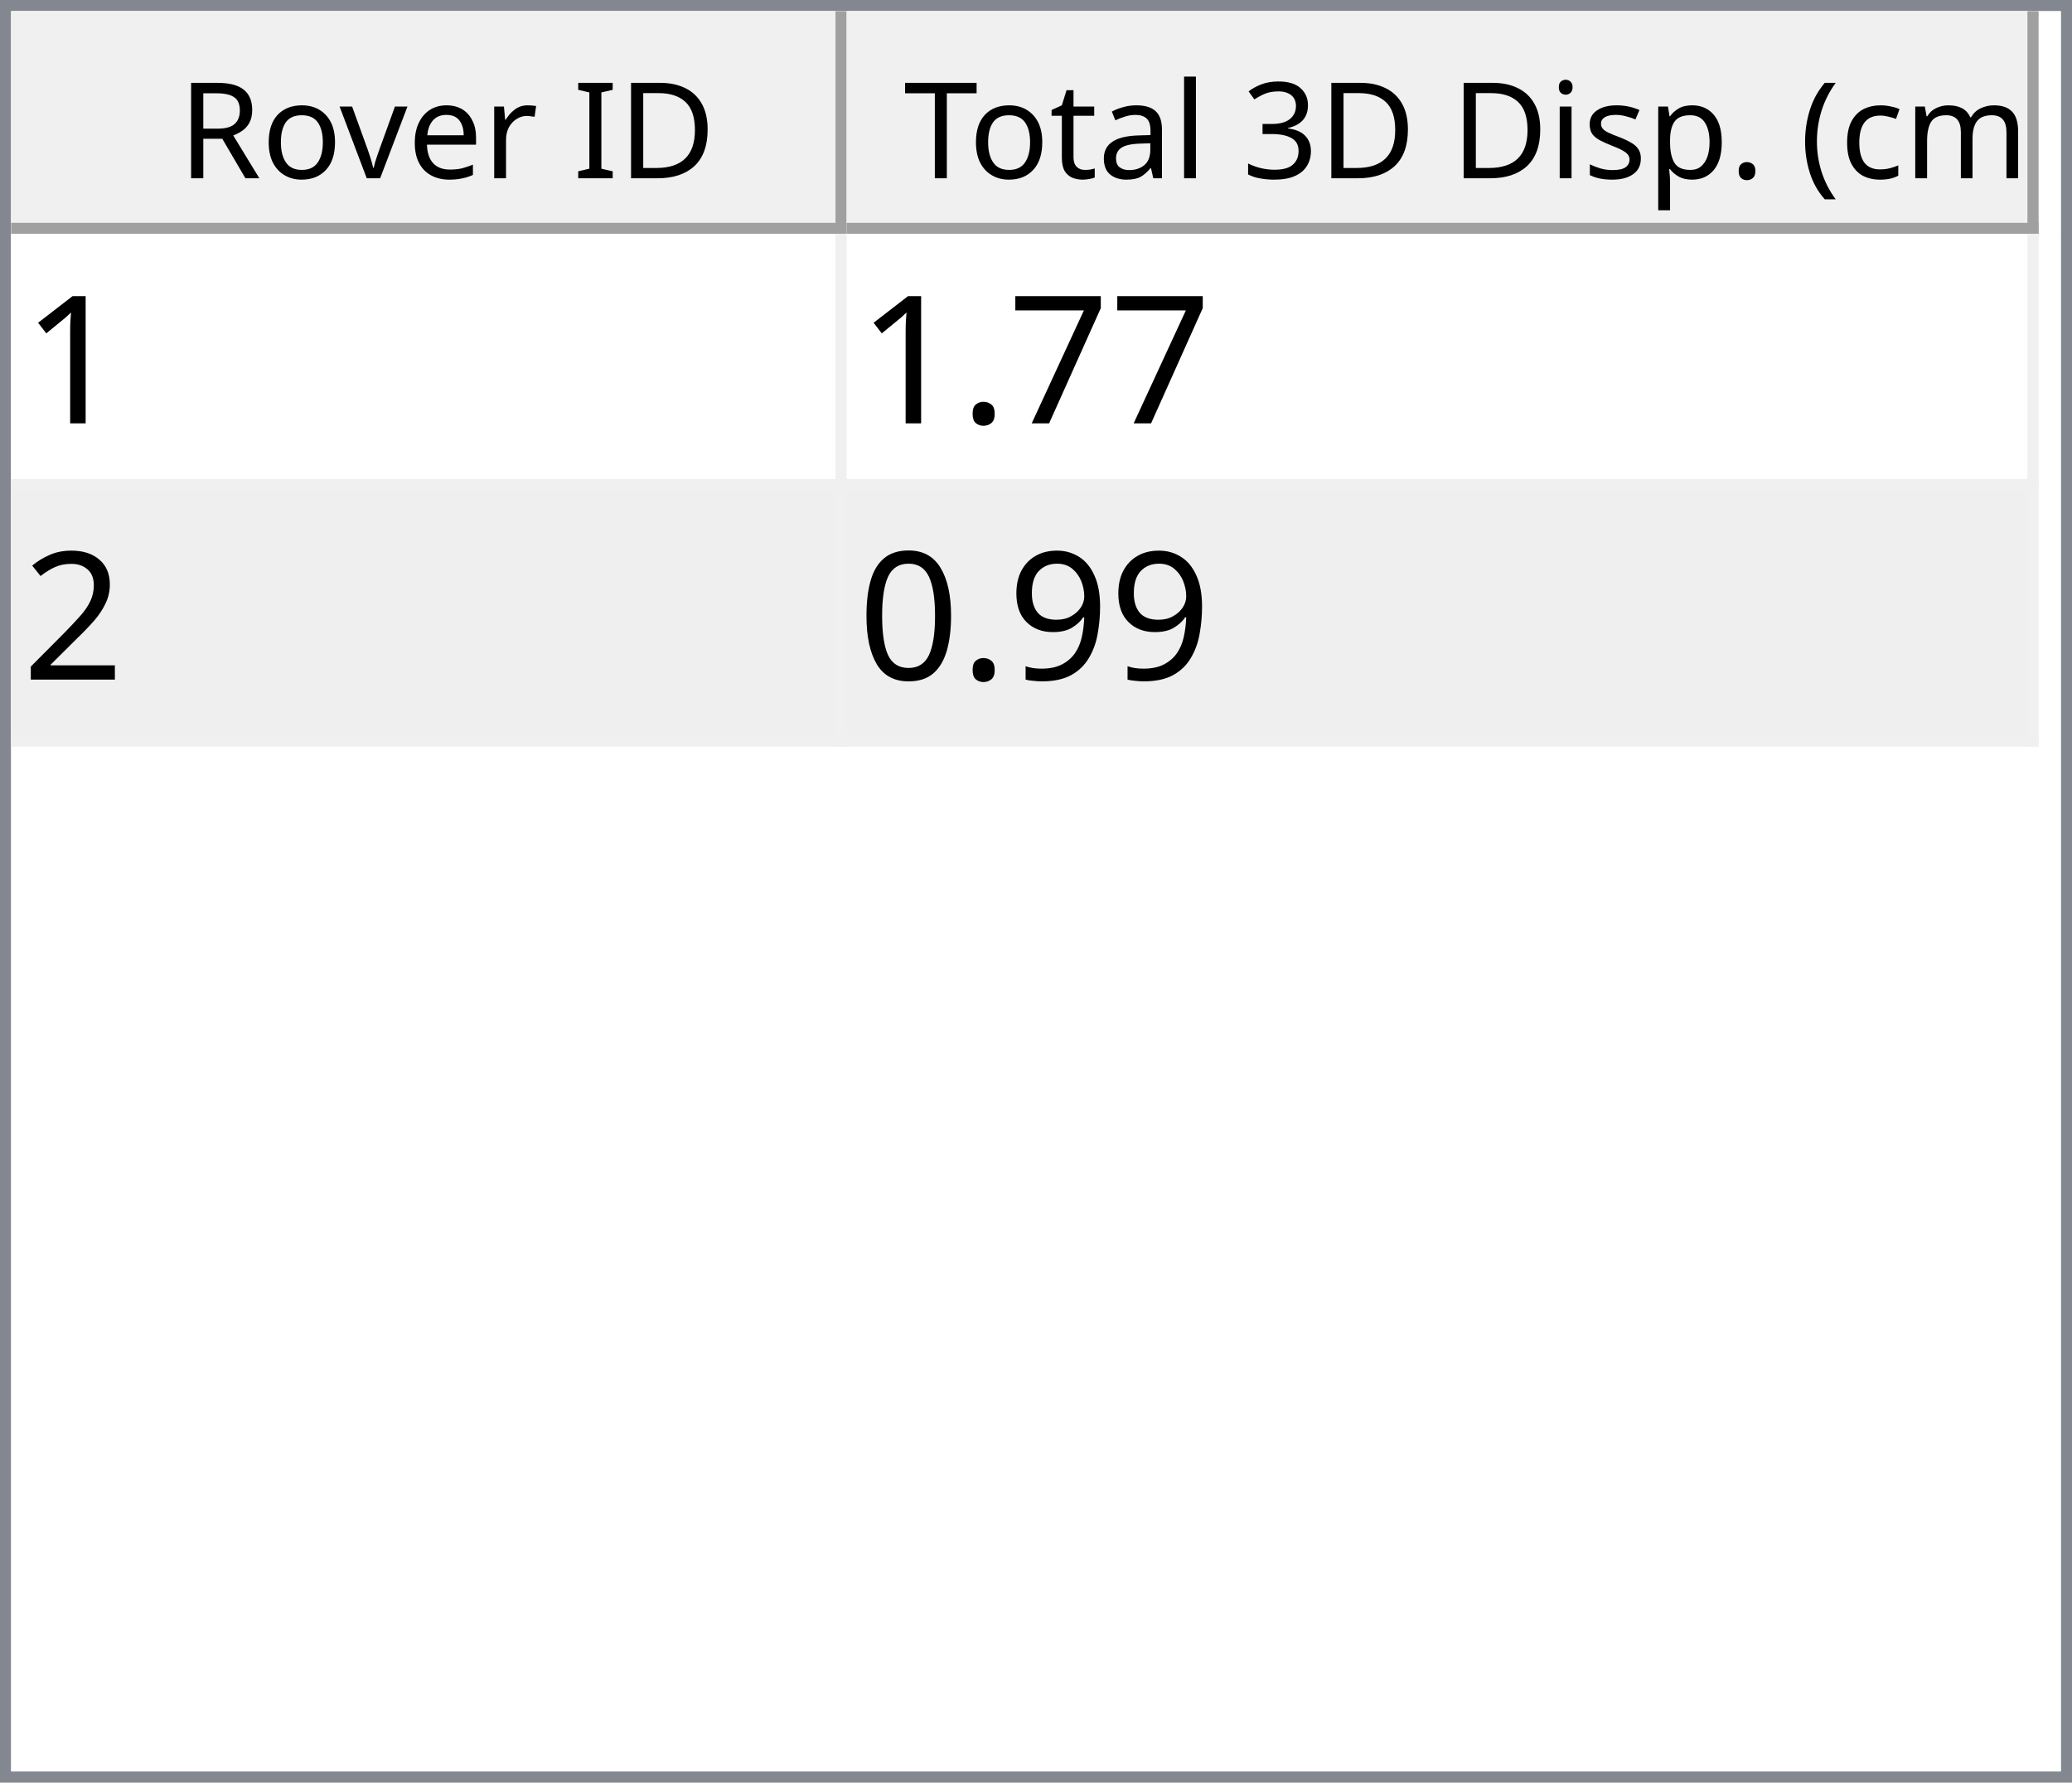
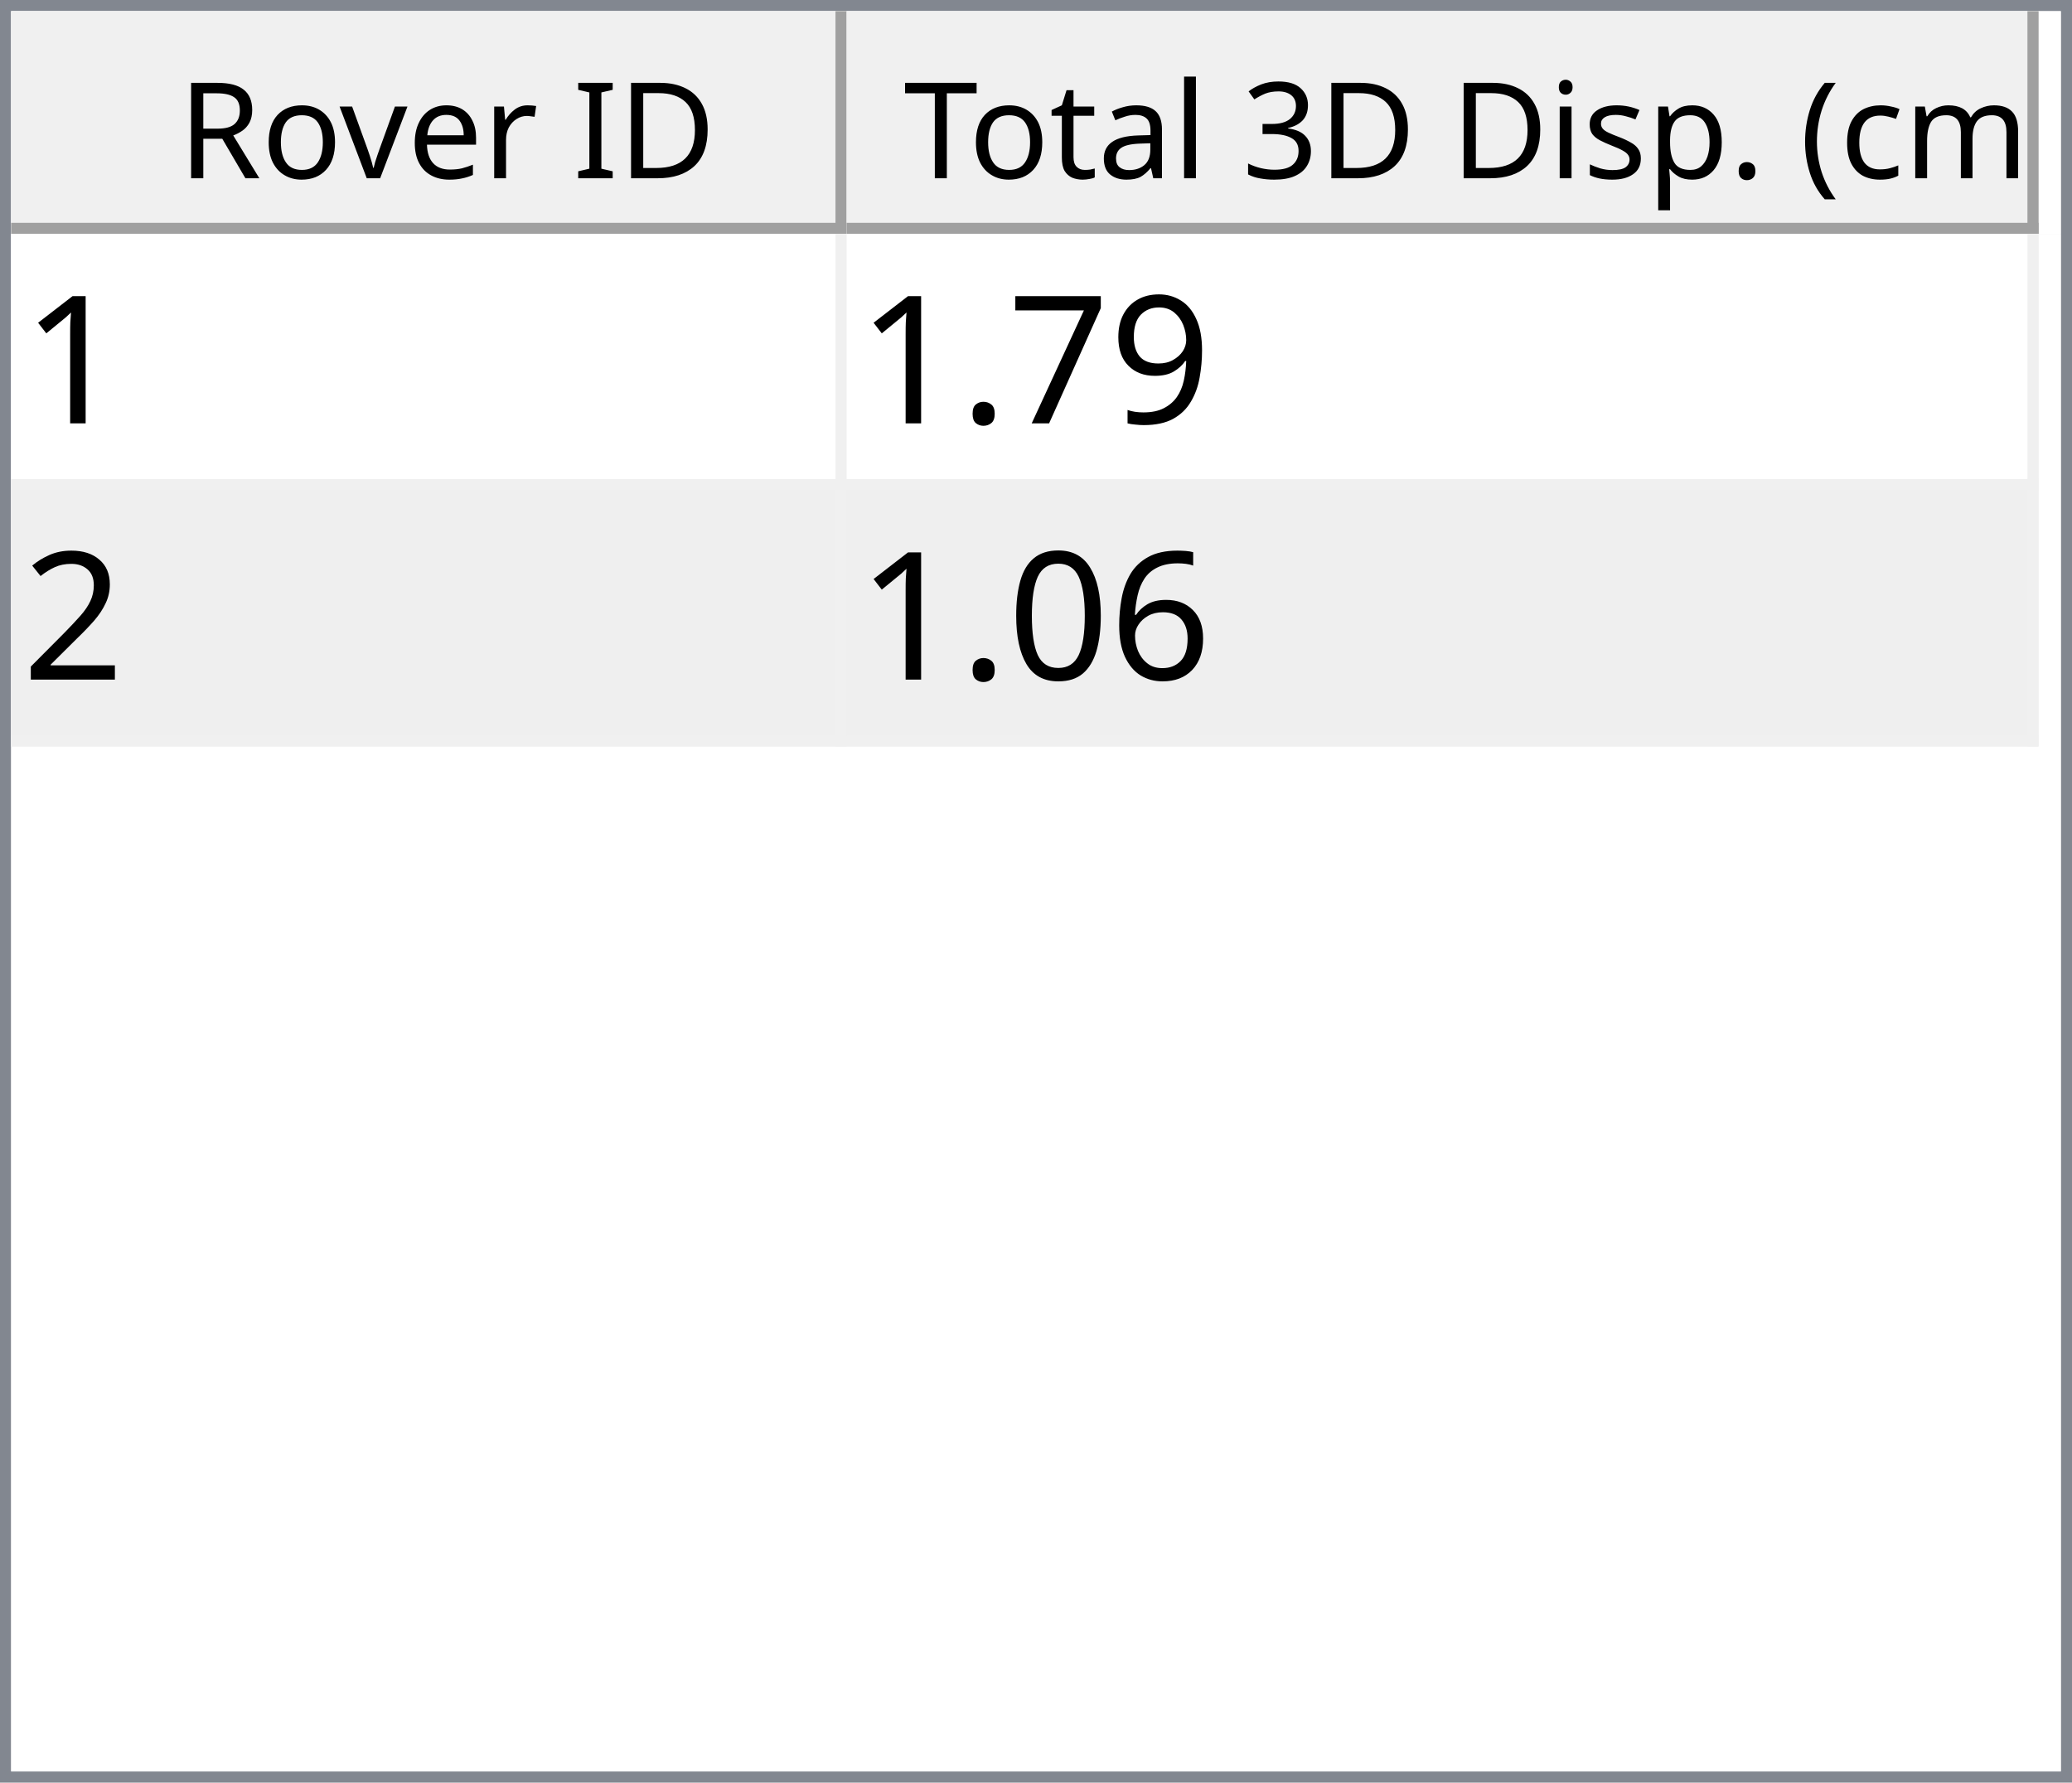
<svg xmlns="http://www.w3.org/2000/svg" style="fill-opacity:1; color-rendering:auto; color-interpolation:auto; text-rendering:auto; stroke:black; stroke-linecap:square; stroke-miterlimit:10; shape-rendering:auto; stroke-opacity:1; fill:black; stroke-dasharray:none; font-weight:normal; stroke-width:1; font-family:'Dialog'; font-style:normal; stroke-linejoin:miter; font-size:12px; stroke-dashoffset:0; image-rendering:auto;" width="186" height="160">
  <defs id="genericDefs" />
  <g>
    <defs id="defs1">
      <clipPath clipPathUnits="userSpaceOnUse" id="clipPath1">
        <path d="M0 0 L186 0 L186 160 L0 160 L0 0 Z" />
      </clipPath>
      <clipPath clipPathUnits="userSpaceOnUse" id="clipPath2">
        <path d="M0 0 L0 160 L186 160 L186 0 Z" />
      </clipPath>
      <clipPath clipPathUnits="userSpaceOnUse" id="clipPath3">
        <path d="M0 0 L0 20 L184 20 L184 0 Z" />
      </clipPath>
      <clipPath clipPathUnits="userSpaceOnUse" id="clipPath4">
        <path d="M0 0 L0 20 L75 20 L75 0 Z" />
      </clipPath>
      <clipPath clipPathUnits="userSpaceOnUse" id="clipPath5">
        <path d="M1 1 L1 19 L74 19 L74 1 Z" />
      </clipPath>
      <clipPath clipPathUnits="userSpaceOnUse" id="clipPath6">
        <path d="M0 0 L0 18 L73 18 L73 0 Z" />
      </clipPath>
      <clipPath clipPathUnits="userSpaceOnUse" id="clipPath7">
        <path d="M-0.5 -0.5 L-0.5 19.5 L74.5 19.5 L74.5 -0.5 Z" />
      </clipPath>
      <clipPath clipPathUnits="userSpaceOnUse" id="clipPath8">
        <path d="M0 0 L0 20 L107 20 L107 0 Z" />
      </clipPath>
      <clipPath clipPathUnits="userSpaceOnUse" id="clipPath9">
        <path d="M1 1 L1 19 L106 19 L106 1 Z" />
      </clipPath>
      <clipPath clipPathUnits="userSpaceOnUse" id="clipPath10">
        <path d="M0 0 L0 18 L105 18 L105 0 Z" />
      </clipPath>
      <clipPath clipPathUnits="userSpaceOnUse" id="clipPath11">
        <path d="M-0.5 -0.5 L-0.5 19.5 L106.5 19.5 L106.5 -0.5 Z" />
      </clipPath>
      <clipPath clipPathUnits="userSpaceOnUse" id="clipPath12">
        <path d="M0 0 L0 138 L184 138 L184 0 Z" />
      </clipPath>
      <clipPath clipPathUnits="userSpaceOnUse" id="clipPath13">
        <path d="M0 0 L0 46 L182 46 L182 0 Z" />
      </clipPath>
      <clipPath clipPathUnits="userSpaceOnUse" id="clipPath14">
        <path d="M-0.5 -0.5 L-0.5 45.5 L181.5 45.5 L181.5 -0.5 Z" />
      </clipPath>
      <clipPath clipPathUnits="userSpaceOnUse" id="clipPath15">
        <path d="M0 0 L0 22 L74 22 L74 0 Z" />
      </clipPath>
      <clipPath clipPathUnits="userSpaceOnUse" id="clipPath16">
        <path d="M0 0 L0 22 L106 22 L106 0 Z" />
      </clipPath>
      <font horiz-adv-x="64.551" id="font1">
        <font-face ascent="107.91" descent="25.098" units-per-em="100" style="font-style:normal; font-family:Segoe UI; font-weight:normal;" />
        <missing-glyph horiz-adv-x="64.551" d="M8.109 0 L8.109 68.266 L56.453 68.266 L56.453 0 L8.109 0 ZM15.328 7.234 L49.219 7.234 L49.219 61.031 L15.328 61.031 L15.328 7.234 Z" />
        <glyph unicode="D" horiz-adv-x="70.117" d="M9.188 0 L9.188 70.016 L28.516 70.016 Q65.531 70.016 65.531 35.891 Q65.531 19.672 55.25 9.836 Q44.969 0 27.734 0 L9.188 0 ZM17.391 62.594 L17.391 7.422 L27.828 7.422 Q41.609 7.422 49.273 14.797 Q56.938 22.172 56.938 35.688 Q56.938 62.594 28.328 62.594 L17.391 62.594 Z" />
        <glyph unicode="I" horiz-adv-x="26.611" d="M17.391 0 L9.188 0 L9.188 70.016 L17.391 70.016 L17.391 0 Z" />
        <glyph unicode=" " horiz-adv-x="27.393" d="" />
        <glyph unicode="r" horiz-adv-x="34.766" d="M34.188 41.891 Q32.078 43.5 28.125 43.5 Q23 43.5 19.555 38.672 Q16.109 33.844 16.109 25.484 L16.109 0 L8.109 0 L8.109 50 L16.109 50 L16.109 39.703 L16.312 39.703 Q18.016 44.969 21.531 47.922 Q25.047 50.875 29.391 50.875 Q32.516 50.875 34.188 50.203 L34.188 41.891 Z" />
        <glyph unicode="e" horiz-adv-x="52.295" d="M48.297 23 L12.984 23 Q13.188 14.656 17.484 10.109 Q21.781 5.562 29.297 5.562 Q37.75 5.562 44.828 11.141 L44.828 3.609 Q38.234 -1.172 27.391 -1.172 Q16.797 -1.172 10.742 5.641 Q4.688 12.453 4.688 24.812 Q4.688 36.469 11.305 43.82 Q17.922 51.172 27.734 51.172 Q37.547 51.172 42.922 44.828 Q48.297 38.484 48.297 27.203 L48.297 23 ZM40.094 29.781 Q40.047 36.719 36.75 40.578 Q33.453 44.438 27.594 44.438 Q21.922 44.438 17.969 40.383 Q14.016 36.328 13.094 29.781 L40.094 29.781 Z" />
        <glyph unicode="v" horiz-adv-x="47.9" d="M47.406 50 L27.484 0 L19.625 0 L0.688 50 L9.469 50 L22.172 13.672 Q23.578 9.672 23.922 6.688 L24.125 6.688 Q24.609 10.453 25.688 13.484 L38.969 50 L47.406 50 Z" />
        <glyph unicode="o" horiz-adv-x="58.594" d="M29 -1.172 Q17.922 -1.172 11.305 5.836 Q4.688 12.844 4.688 24.422 Q4.688 37.016 11.57 44.094 Q18.453 51.172 30.172 51.172 Q41.359 51.172 47.633 44.289 Q53.906 37.406 53.906 25.203 Q53.906 13.234 47.141 6.031 Q40.375 -1.172 29 -1.172 ZM29.594 44.438 Q21.875 44.438 17.383 39.188 Q12.891 33.938 12.891 24.703 Q12.891 15.828 17.43 10.695 Q21.969 5.562 29.594 5.562 Q37.359 5.562 41.531 10.594 Q45.703 15.625 45.703 24.906 Q45.703 34.281 41.531 39.359 Q37.359 44.438 29.594 44.438 Z" />
        <glyph unicode="R" horiz-adv-x="59.814" d="M59.375 0 L49.609 0 L37.891 19.625 Q36.281 22.359 34.766 24.289 Q33.25 26.219 31.664 27.438 Q30.078 28.656 28.25 29.219 Q26.422 29.781 24.125 29.781 L17.391 29.781 L17.391 0 L9.188 0 L9.188 70.016 L30.078 70.016 Q34.672 70.016 38.555 68.867 Q42.438 67.719 45.289 65.375 Q48.141 63.031 49.758 59.547 Q51.375 56.062 51.375 51.375 Q51.375 47.703 50.273 44.656 Q49.172 41.609 47.148 39.211 Q45.125 36.812 42.266 35.133 Q39.406 33.453 35.844 32.516 L35.844 32.328 Q37.594 31.547 38.891 30.547 Q40.188 29.547 41.359 28.18 Q42.531 26.812 43.68 25.078 Q44.828 23.344 46.234 21.047 L59.375 0 ZM17.391 62.594 L17.391 37.203 L28.516 37.203 Q31.594 37.203 34.203 38.133 Q36.812 39.062 38.719 40.797 Q40.625 42.531 41.703 45.047 Q42.781 47.562 42.781 50.688 Q42.781 56.297 39.141 59.445 Q35.5 62.594 28.609 62.594 L17.391 62.594 Z" />
        <glyph unicode=")" horiz-adv-x="30.176" d="M8.297 -15.922 L1.172 -15.922 Q16.406 2.344 16.406 26.812 Q16.406 51.469 1.078 70.016 L8.297 70.016 Q23.531 52.156 23.531 26.703 Q23.531 1.375 8.297 -15.922 Z" />
        <glyph unicode="m" horiz-adv-x="86.133" d="M79.109 0 L71.094 0 L71.094 28.719 Q71.094 37.016 68.531 40.727 Q65.969 44.438 59.906 44.438 Q54.781 44.438 51.195 39.75 Q47.609 35.062 47.609 28.516 L47.609 0 L39.594 0 L39.594 29.688 Q39.594 44.438 28.219 44.438 Q22.953 44.438 19.531 40.016 Q16.109 35.594 16.109 28.516 L16.109 0 L8.109 0 L8.109 50 L16.109 50 L16.109 42.094 L16.312 42.094 Q21.625 51.172 31.844 51.172 Q36.969 51.172 40.773 48.312 Q44.578 45.453 46 40.828 Q51.562 51.172 62.594 51.172 Q79.109 51.172 79.109 30.812 L79.109 0 Z" />
        <glyph unicode="c" horiz-adv-x="46.191" d="M42.188 2.297 Q36.422 -1.172 28.516 -1.172 Q17.828 -1.172 11.258 5.789 Q4.688 12.75 4.688 23.828 Q4.688 36.188 11.766 43.68 Q18.844 51.172 30.672 51.172 Q37.25 51.172 42.281 48.734 L42.281 40.531 Q36.719 44.438 30.375 44.438 Q22.703 44.438 17.797 38.945 Q12.891 33.453 12.891 24.516 Q12.891 15.719 17.508 10.641 Q22.125 5.562 29.891 5.562 Q36.422 5.562 42.188 9.906 L42.188 2.297 Z" />
        <glyph unicode="(" horiz-adv-x="30.176" d="M29.109 -15.922 L21.969 -15.922 Q6.844 1.375 6.844 26.703 Q6.844 52.156 21.969 70.016 L29.203 70.016 Q13.875 51.469 13.875 26.812 Q13.875 2.344 29.109 -15.922 Z" />
        <glyph unicode="." horiz-adv-x="21.68" d="M10.891 -1.078 Q8.641 -1.078 7.055 0.539 Q5.469 2.156 5.469 4.391 Q5.469 6.641 7.055 8.273 Q8.641 9.906 10.891 9.906 Q13.188 9.906 14.797 8.273 Q16.406 6.641 16.406 4.391 Q16.406 2.156 14.797 0.539 Q13.188 -1.078 10.891 -1.078 Z" />
        <glyph unicode="p" horiz-adv-x="58.789" d="M16.312 7.234 L16.109 7.234 L16.109 -23 L8.109 -23 L8.109 50 L16.109 50 L16.109 41.219 L16.312 41.219 Q22.219 51.172 33.594 51.172 Q43.266 51.172 48.688 44.461 Q54.109 37.75 54.109 26.469 Q54.109 13.922 48 6.375 Q41.891 -1.172 31.297 -1.172 Q21.578 -1.172 16.312 7.234 ZM16.109 27.391 L16.109 20.406 Q16.109 14.203 20.141 9.883 Q24.172 5.562 30.375 5.562 Q37.641 5.562 41.773 11.133 Q45.906 16.703 45.906 26.609 Q45.906 34.969 42.047 39.703 Q38.188 44.438 31.594 44.438 Q24.609 44.438 20.359 39.578 Q16.109 34.719 16.109 27.391 Z" />
        <glyph unicode="s" horiz-adv-x="42.432" d="M5.078 1.812 L5.078 10.406 Q11.625 5.562 19.484 5.562 Q30.031 5.562 30.031 12.594 Q30.031 14.594 29.125 15.992 Q28.219 17.391 26.68 18.461 Q25.141 19.531 23.07 20.383 Q21 21.234 18.609 22.172 Q15.281 23.484 12.766 24.828 Q10.25 26.172 8.57 27.859 Q6.891 29.547 6.031 31.695 Q5.172 33.844 5.172 36.719 Q5.172 40.234 6.789 42.945 Q8.406 45.656 11.086 47.484 Q13.766 49.312 17.211 50.242 Q20.656 51.172 24.312 51.172 Q30.812 51.172 35.938 48.922 L35.938 40.828 Q30.422 44.438 23.25 44.438 Q21 44.438 19.195 43.922 Q17.391 43.406 16.094 42.477 Q14.797 41.547 14.086 40.258 Q13.375 38.969 13.375 37.406 Q13.375 35.453 14.086 34.133 Q14.797 32.812 16.164 31.789 Q17.531 30.766 19.484 29.938 Q21.438 29.109 23.922 28.125 Q27.25 26.859 29.883 25.516 Q32.516 24.172 34.375 22.484 Q36.234 20.797 37.234 18.602 Q38.234 16.406 38.234 13.375 Q38.234 9.672 36.602 6.938 Q34.969 4.203 32.234 2.398 Q29.5 0.594 25.93 -0.289 Q22.359 -1.172 18.453 -1.172 Q10.75 -1.172 5.078 1.812 Z" />
        <glyph unicode="i" horiz-adv-x="24.219" d="M12.203 62.703 Q10.062 62.703 8.547 64.164 Q7.031 65.625 7.031 67.875 Q7.031 70.125 8.547 71.609 Q10.062 73.094 12.203 73.094 Q14.406 73.094 15.945 71.609 Q17.484 70.125 17.484 67.875 Q17.484 65.719 15.945 64.211 Q14.406 62.703 12.203 62.703 ZM16.109 0 L8.109 0 L8.109 50 L16.109 50 L16.109 0 Z" />
        <glyph unicode="3" horiz-adv-x="53.906" d="M46.531 19.828 Q46.531 15.094 44.75 11.211 Q42.969 7.328 39.719 4.57 Q36.469 1.812 31.93 0.297 Q27.391 -1.219 21.922 -1.219 Q11.922 -1.219 6 2.594 L6 11.188 Q13.094 5.609 22.219 5.609 Q25.875 5.609 28.828 6.539 Q31.781 7.469 33.906 9.227 Q36.031 10.984 37.18 13.477 Q38.328 15.969 38.328 19.094 Q38.328 32.812 18.797 32.812 L12.984 32.812 L12.984 39.594 L18.5 39.594 Q35.797 39.594 35.797 52.484 Q35.797 64.406 22.609 64.406 Q15.188 64.406 8.688 59.422 L8.688 67.188 Q15.375 71.188 24.609 71.188 Q29 71.188 32.57 69.969 Q36.141 68.75 38.68 66.555 Q41.219 64.359 42.609 61.281 Q44 58.203 44 54.5 Q44 40.672 30.031 36.719 L30.031 36.531 Q33.594 36.141 36.625 34.797 Q39.656 33.453 41.852 31.305 Q44.047 29.156 45.289 26.25 Q46.531 23.344 46.531 19.828 Z" />
        <glyph unicode="l" horiz-adv-x="24.219" d="M16.109 0 L8.109 0 L8.109 74.031 L16.109 74.031 L16.109 0 Z" />
        <glyph unicode="a" horiz-adv-x="50.879" d="M43.891 0 L35.891 0 L35.891 7.812 L35.688 7.812 Q30.469 -1.172 20.312 -1.172 Q12.844 -1.172 8.617 2.781 Q4.391 6.734 4.391 13.281 Q4.391 27.297 20.906 29.594 L35.891 31.688 Q35.891 44.438 25.594 44.438 Q16.547 44.438 9.281 38.281 L9.281 46.484 Q16.656 51.172 26.266 51.172 Q43.891 51.172 43.891 32.516 L43.891 0 ZM35.891 25.297 L23.828 23.641 Q18.266 22.859 15.43 20.875 Q12.594 18.891 12.594 13.875 Q12.594 10.203 15.211 7.883 Q17.828 5.562 22.172 5.562 Q28.125 5.562 32.008 9.742 Q35.891 13.922 35.891 20.312 L35.891 25.297 Z" />
        <glyph unicode="t" horiz-adv-x="33.887" d="M31.297 0.484 Q28.469 -1.078 23.828 -1.078 Q10.688 -1.078 10.688 13.578 L10.688 43.172 L2.094 43.172 L2.094 50 L10.688 50 L10.688 62.203 L18.703 64.797 L18.703 50 L31.297 50 L31.297 43.172 L18.703 43.172 L18.703 14.984 Q18.703 9.969 20.414 7.82 Q22.125 5.672 26.078 5.672 Q29.109 5.672 31.297 7.328 L31.297 0.484 Z" />
        <glyph unicode="T" horiz-adv-x="52.393" d="M50.594 62.594 L30.375 62.594 L30.375 0 L22.172 0 L22.172 62.594 L2 62.594 L2 70.016 L50.594 70.016 L50.594 62.594 Z" />
      </font>
      <font horiz-adv-x="75.0" id="font2">
        <font-face ascent="100.537" descent="21.973" units-per-em="100" style="font-style:normal; font-family:sans-serif; font-weight:normal;" />
        <missing-glyph horiz-adv-x="75.0" d="M12.5 0 L12.5 62.5 L62.5 62.5 L62.5 0 L12.5 0 ZM14.062 1.562 L60.938 1.562 L60.938 60.938 L14.062 60.938 L14.062 1.562 Z" />
        <glyph unicode="1" horiz-adv-x="55.615" d="M37.25 0 L28.469 0 L28.469 56 Q25.297 52.984 20.141 49.953 Q14.984 46.922 10.891 45.406 L10.891 53.906 Q18.266 57.375 23.781 62.305 Q29.297 67.234 31.594 71.875 L37.25 71.875 L37.25 0 Z" />
+         <glyph unicode="9" horiz-adv-x="55.615" d="M5.469 16.547 L13.922 17.328 Q14.984 11.375 18.016 8.688 Q21.047 6 25.781 6 Q29.828 6 32.883 7.859 Q35.938 9.719 37.891 12.82 Q39.844 15.922 41.164 21.195 Q42.484 26.469 42.484 31.938 Q42.484 32.516 42.438 33.688 Q39.797 29.5 35.234 26.883 Q30.672 24.266 25.344 24.266 Q16.453 24.266 10.305 30.711 Q4.156 37.156 4.156 47.703 Q4.156 58.594 10.578 65.234 Q17 71.875 26.656 71.875 Q33.641 71.875 39.43 68.117 Q45.219 64.359 48.219 57.398 Q51.219 50.438 51.219 37.25 Q51.219 23.531 48.242 15.406 Q45.266 7.281 39.383 3.031 Q33.5 -1.219 25.594 -1.219 Q17.188 -1.219 11.867 3.445 Q6.547 8.109 5.469 16.547 ZM41.453 48.141 Q41.453 55.719 37.43 60.156 Q33.406 64.594 27.734 64.594 Q21.875 64.594 17.531 59.812 Q13.188 55.031 13.188 47.406 Q13.188 40.578 17.312 36.305 Q21.438 32.031 27.484 32.031 Q33.594 32.031 37.523 36.305 Q41.453 40.578 41.453 48.141 Z" />
        <glyph unicode="7" horiz-adv-x="55.615" d="M4.734 62.203 L4.734 70.656 L51.078 70.656 L51.078 63.812 Q44.234 56.547 37.523 44.484 Q30.812 32.422 27.156 19.672 Q24.516 10.688 23.781 0 L14.75 0 Q14.891 8.453 18.062 20.414 Q21.234 32.375 27.172 43.484 Q33.109 54.594 39.797 62.203 L4.734 62.203 Z" />
        <glyph unicode="." horiz-adv-x="27.783" d="M9.078 0 L9.078 10.016 L19.094 10.016 L19.094 0 L9.078 0 Z" />
        <glyph unicode="2" horiz-adv-x="55.615" d="M50.344 8.453 L50.344 0 L3.031 0 Q2.938 3.172 4.047 6.109 Q5.859 10.938 9.836 15.625 Q13.812 20.312 21.344 26.469 Q33.016 36.031 37.117 41.625 Q41.219 47.219 41.219 52.203 Q41.219 57.422 37.477 61.008 Q33.734 64.594 27.734 64.594 Q21.391 64.594 17.578 60.789 Q13.766 56.984 13.719 50.25 L4.688 51.172 Q5.609 61.281 11.664 66.578 Q17.719 71.875 27.938 71.875 Q38.234 71.875 44.242 66.164 Q50.25 60.453 50.25 52 Q50.25 47.703 48.492 43.555 Q46.734 39.406 42.656 34.812 Q38.578 30.219 29.109 22.219 Q21.188 15.578 18.945 13.211 Q16.703 10.844 15.234 8.453 L50.344 8.453 Z" />
-         <glyph unicode="9" horiz-adv-x="55.615" d="M5.469 16.547 L13.922 17.328 Q14.984 11.375 18.016 8.688 Q21.047 6 25.781 6 Q29.828 6 32.883 7.859 Q35.938 9.719 37.891 12.82 Q39.844 15.922 41.164 21.195 Q42.484 26.469 42.484 31.938 Q42.484 32.516 42.438 33.688 Q39.797 29.5 35.234 26.883 Q30.672 24.266 25.344 24.266 Q16.453 24.266 10.305 30.711 Q4.156 37.156 4.156 47.703 Q4.156 58.594 10.578 65.234 Q17 71.875 26.656 71.875 Q33.641 71.875 39.43 68.117 Q45.219 64.359 48.219 57.398 Q51.219 50.438 51.219 37.25 Q51.219 23.531 48.242 15.406 Q45.266 7.281 39.383 3.031 Q33.5 -1.219 25.594 -1.219 Q17.188 -1.219 11.867 3.445 Q6.547 8.109 5.469 16.547 ZM41.453 48.141 Q41.453 55.719 37.43 60.156 Q33.406 64.594 27.734 64.594 Q21.875 64.594 17.531 59.812 Q13.188 55.031 13.188 47.406 Q13.188 40.578 17.312 36.305 Q21.438 32.031 27.484 32.031 Q33.594 32.031 37.523 36.305 Q41.453 40.578 41.453 48.141 Z" />
+         <glyph unicode="6" horiz-adv-x="55.615" d="M49.75 54.047 L41.016 53.375 Q39.844 58.547 37.703 60.891 Q34.125 64.656 28.906 64.656 Q24.703 64.656 21.531 62.312 Q17.391 59.281 14.992 53.469 Q12.594 47.656 12.5 36.922 Q15.672 41.75 20.266 44.094 Q24.859 46.438 29.891 46.438 Q38.672 46.438 44.852 39.969 Q51.031 33.5 51.031 23.25 Q51.031 16.5 48.125 10.719 Q45.219 4.938 40.141 1.859 Q35.062 -1.219 28.609 -1.219 Q17.625 -1.219 10.695 6.859 Q3.766 14.938 3.766 33.5 Q3.766 54.25 11.422 63.672 Q18.109 71.875 29.438 71.875 Q37.891 71.875 43.289 67.141 Q48.688 62.406 49.75 54.047 ZM13.875 23.188 Q13.875 18.656 15.797 14.508 Q17.719 10.359 21.188 8.18 Q24.656 6 28.469 6 Q34.031 6 38.039 10.492 Q42.047 14.984 42.047 22.703 Q42.047 30.125 38.086 34.398 Q34.125 38.672 28.125 38.672 Q22.172 38.672 18.023 34.398 Q13.875 30.125 13.875 23.188 Z" />
        <glyph unicode="0" horiz-adv-x="55.615" d="M4.156 35.297 Q4.156 48 6.766 55.742 Q9.375 63.484 14.523 67.68 Q19.672 71.875 27.484 71.875 Q33.25 71.875 37.594 69.555 Q41.938 67.234 44.773 62.867 Q47.609 58.5 49.219 52.227 Q50.828 45.953 50.828 35.297 Q50.828 22.703 48.242 14.969 Q45.656 7.234 40.508 3.008 Q35.359 -1.219 27.484 -1.219 Q17.141 -1.219 11.234 6.203 Q4.156 15.141 4.156 35.297 ZM13.188 35.297 Q13.188 17.672 17.312 11.836 Q21.438 6 27.484 6 Q33.547 6 37.672 11.859 Q41.797 17.719 41.797 35.297 Q41.797 52.984 37.672 58.789 Q33.547 64.594 27.391 64.594 Q21.344 64.594 17.719 59.469 Q13.188 52.938 13.188 35.297 Z" />
      </font>
    </defs>
    <g style="fill:white; stroke:white;">
      <rect x="0" y="0" width="186" style="clip-path:url(#clipPath1); stroke:none;" height="160" />
    </g>
    <g style="fill:white; text-rendering:optimizeSpeed; color-rendering:optimizeSpeed; image-rendering:optimizeSpeed; shape-rendering:crispEdges; stroke:white; color-interpolation:sRGB;">
      <rect x="0" width="186" height="160" y="0" style="stroke:none;" />
      <path style="stroke:none;" d="M0 160 L186 160 L186 0 L0 0 Z" />
    </g>
    <g style="fill:rgb(240,240,240); font-family:'Segoe UI'; stroke:rgb(240,240,240);">
      <rect x="0" y="0" width="186" style="clip-path:url(#clipPath2); stroke:none;" height="160" />
    </g>
    <g style="fill:rgb(130,135,144); font-family:'Segoe UI'; stroke:rgb(130,135,144);">
      <path d="M0 0 L186 0 L186 160 L0 160 L0 0 ZM1 1 L185 1 L185 159 L1 159 L1 1 Z" style="fill-rule:evenodd; clip-path:url(#clipPath2); stroke:none;" />
    </g>
    <g style="fill:white; font-family:'Segoe UI'; stroke:white;" transform="translate(1,1)">
      <rect x="0" y="0" width="184" style="clip-path:url(#clipPath3); stroke:none;" height="20" />
    </g>
    <g style="fill:rgb(240,240,240); font-family:'Segoe UI'; stroke:rgb(240,240,240);" transform="translate(1,1)">
      <rect x="0" y="0" width="75" style="clip-path:url(#clipPath4); stroke:none;" height="20" />
    </g>
    <g style="font-family:'Segoe UI';" transform="translate(2,2)">
      <text x="14" xml:space="preserve" y="14" style="clip-path:url(#clipPath6); stroke:none;">Rover ID</text>
    </g>
    <g style="fill:rgb(160,160,160); font-family:'Segoe UI'; stroke:rgb(160,160,160); stroke-linejoin:bevel;" transform="translate(1.5,1.5)">
      <line x1="74" x2="74" y1="0" style="fill:none; clip-path:url(#clipPath7);" y2="19" />
    </g>
    <g style="fill:rgb(160,160,160); font-family:'Segoe UI'; stroke:rgb(160,160,160); stroke-linejoin:bevel;" transform="matrix(1,0,0,1,1,1) translate(0.5,0.5)">
      <line x1="0" x2="74" y1="19" style="fill:none; clip-path:url(#clipPath7);" y2="19" />
    </g>
    <g style="fill:rgb(240,240,240); font-family:'Segoe UI'; stroke:rgb(240,240,240);" transform="translate(76,1)">
      <rect x="0" y="0" width="107" style="clip-path:url(#clipPath8); stroke:none;" height="20" />
    </g>
    <g style="font-family:'Segoe UI';" transform="translate(77,2)">
      <text x="1" xml:space="preserve" y="14" style="clip-path:url(#clipPath10); stroke:none;"> Total 3D Disp. (cm)</text>
    </g>
    <g style="fill:rgb(160,160,160); font-family:'Segoe UI'; stroke:rgb(160,160,160); stroke-linejoin:bevel;" transform="translate(76.5,1.5)">
      <line x1="106" x2="106" y1="0" style="fill:none; clip-path:url(#clipPath11);" y2="19" />
    </g>
    <g style="fill:rgb(160,160,160); font-family:'Segoe UI'; stroke:rgb(160,160,160); stroke-linejoin:bevel;" transform="matrix(1,0,0,1,76,1) translate(0.5,0.5)">
      <line x1="0" x2="106" y1="19" style="fill:none; clip-path:url(#clipPath11);" y2="19" />
    </g>
    <g style="fill:white; font-family:'Segoe UI'; stroke:white;" transform="translate(1,21)">
      <rect x="0" y="0" width="184" style="clip-path:url(#clipPath12); stroke:none;" height="138" />
    </g>
    <g style="fill:rgb(240,240,240); font-size:16px; font-family:sans-serif; stroke:rgb(240,240,240);" transform="translate(1,21)">
      <rect x="0" y="0" width="182" style="clip-path:url(#clipPath13); stroke:none;" height="46" />
      <line transform="translate(0.5,0.5)" x1="0" x2="181" y1="22" style="clip-path:url(#clipPath14); fill:none; stroke-linejoin:bevel;" y2="22" />
    </g>
    <g transform="matrix(1,0,0,1,1,21) translate(0.5,0.5)" style="fill:rgb(240,240,240); font-size:16px; font-family:sans-serif; stroke:rgb(240,240,240); stroke-linejoin:bevel;">
      <line x1="0" x2="181" y1="45" style="fill:none; clip-path:url(#clipPath14);" y2="45" />
    </g>
    <g transform="matrix(1,0,0,1,1,21) translate(0.5,0.5)" style="fill:rgb(240,240,240); font-size:16px; font-family:sans-serif; stroke:rgb(240,240,240); stroke-linejoin:bevel;">
      <line x1="74" x2="74" y1="0" style="fill:none; clip-path:url(#clipPath14);" y2="45" />
    </g>
    <g transform="matrix(1,0,0,1,1,21) translate(0.5,0.5)" style="fill:rgb(240,240,240); font-size:16px; font-family:sans-serif; stroke:rgb(240,240,240); stroke-linejoin:bevel;">
      <line x1="181" x2="181" y1="0" style="fill:none; clip-path:url(#clipPath14);" y2="45" />
    </g>
    <g style="fill:white; font-size:16px; font-family:sans-serif; stroke:white;" transform="matrix(1,0,0,1,1,21)">
      <rect x="0" y="0" width="74" style="clip-path:url(#clipPath15); stroke:none;" height="22" />
      <text x="1" y="17" style="fill:black; clip-path:url(#clipPath15); stroke:none;" xml:space="preserve">1</text>
    </g>
    <g style="fill:white; font-size:16px; font-family:sans-serif; stroke:white;" transform="matrix(1,0,0,1,1,21) translate(75,0)">
      <rect x="0" y="0" width="106" style="clip-path:url(#clipPath16); stroke:none;" height="22" />
-       <text x="1" y="17" style="fill:black; clip-path:url(#clipPath16); stroke:none;" xml:space="preserve">1.77</text>
+       <text x="1" y="17" style="fill:black; clip-path:url(#clipPath16); stroke:none;" xml:space="preserve">1.79</text>
    </g>
    <g style="fill:rgb(239,239,239); font-size:16px; font-family:sans-serif; stroke:rgb(239,239,239);" transform="matrix(1,0,0,1,1,21) translate(0,23)">
      <rect x="0" y="0" width="74" style="clip-path:url(#clipPath15); stroke:none;" height="22" />
      <text x="1" y="17" style="fill:black; clip-path:url(#clipPath15); stroke:none;" xml:space="preserve">2</text>
    </g>
    <g style="fill:rgb(239,239,239); font-size:16px; font-family:sans-serif; stroke:rgb(239,239,239);" transform="matrix(1,0,0,1,1,21) translate(75,23)">
      <rect x="0" y="0" width="106" style="clip-path:url(#clipPath16); stroke:none;" height="22" />
-       <text x="1" y="17" style="fill:black; clip-path:url(#clipPath16); stroke:none;" xml:space="preserve">0.99</text>
+       <text x="1" y="17" style="fill:black; clip-path:url(#clipPath16); stroke:none;" xml:space="preserve">1.06</text>
    </g>
  </g>
</svg>
